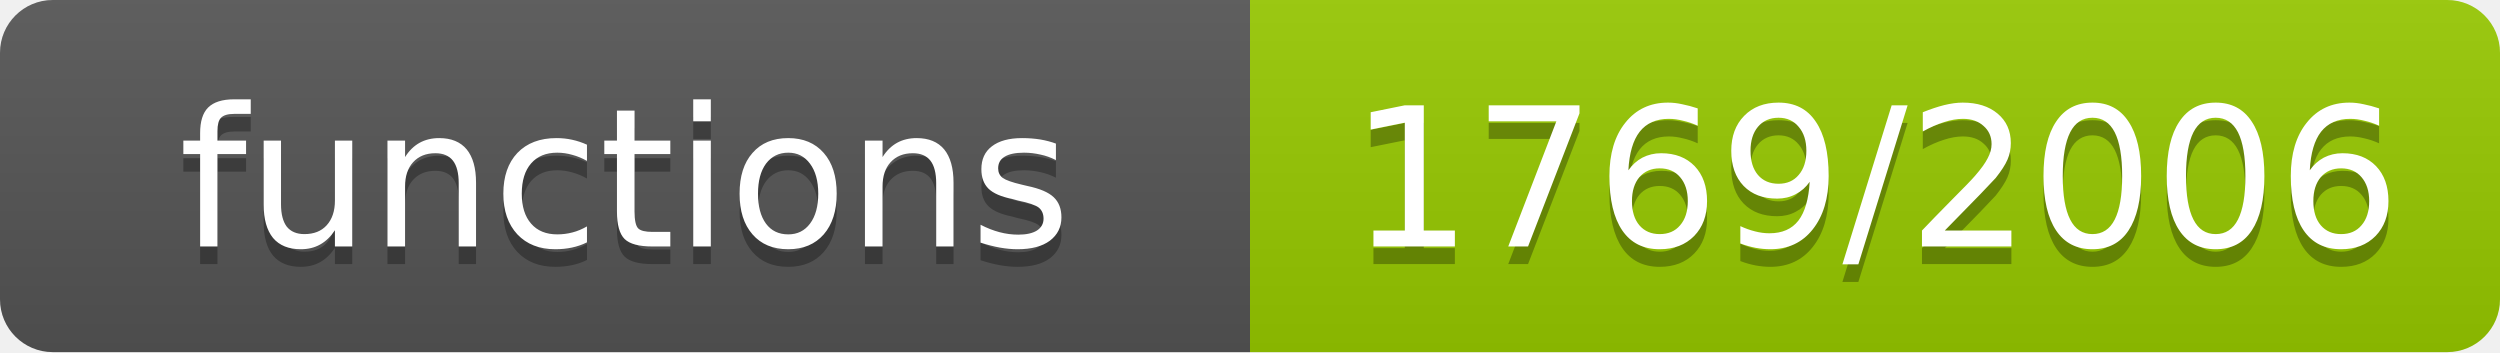
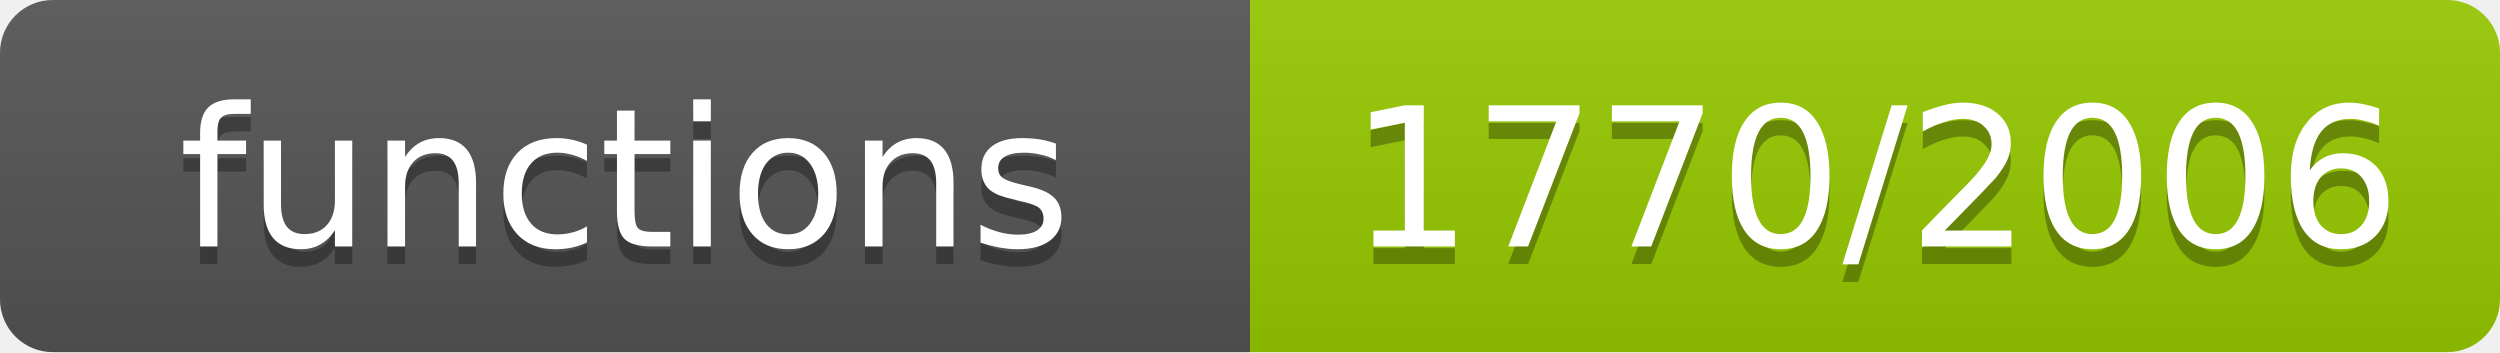
- <svg xmlns="http://www.w3.org/2000/svg" width="142" height="20" role="img" aria-label="functions: 1769/2006">
+ <svg xmlns="http://www.w3.org/2000/svg" width="142" height="20" role="img" aria-label="functions: 1770/2006">
  <linearGradient id="s" x2="0" y2="100%">
    <stop offset="0" stop-color="#bbb" stop-opacity=".1" />
    <stop offset="1" stop-opacity=".1" />
  </linearGradient>
  <clipPath id="r">
    <rect width="142" height="20" rx="3" fill="#fff" />
  </clipPath>
  <g clip-path="url(#r)">
    <rect width="71" height="20" fill="#555" />
    <rect x="71" width="71" height="20" fill="#97ca00" />
    <rect width="142" height="20" fill="url(#s)" />
  </g>
  <g fill="#fff" text-anchor="middle" font-family="Verdana,Geneva,DejaVu Sans,sans-serif" font-size="11">
    <text x="35.5" y="15" fill="#010101" fill-opacity=".3">functions</text>
    <text x="35.5" y="14">functions</text>
-     <text x="106.5" y="15" fill="#010101" fill-opacity=".3">1769/2006</text>
-     <text x="106.5" y="14">1769/2006</text>
+     <text x="106.5" y="15" fill="#010101" fill-opacity=".3">1770/2006</text>
+     <text x="106.5" y="14">1770/2006</text>
  </g>
</svg>
